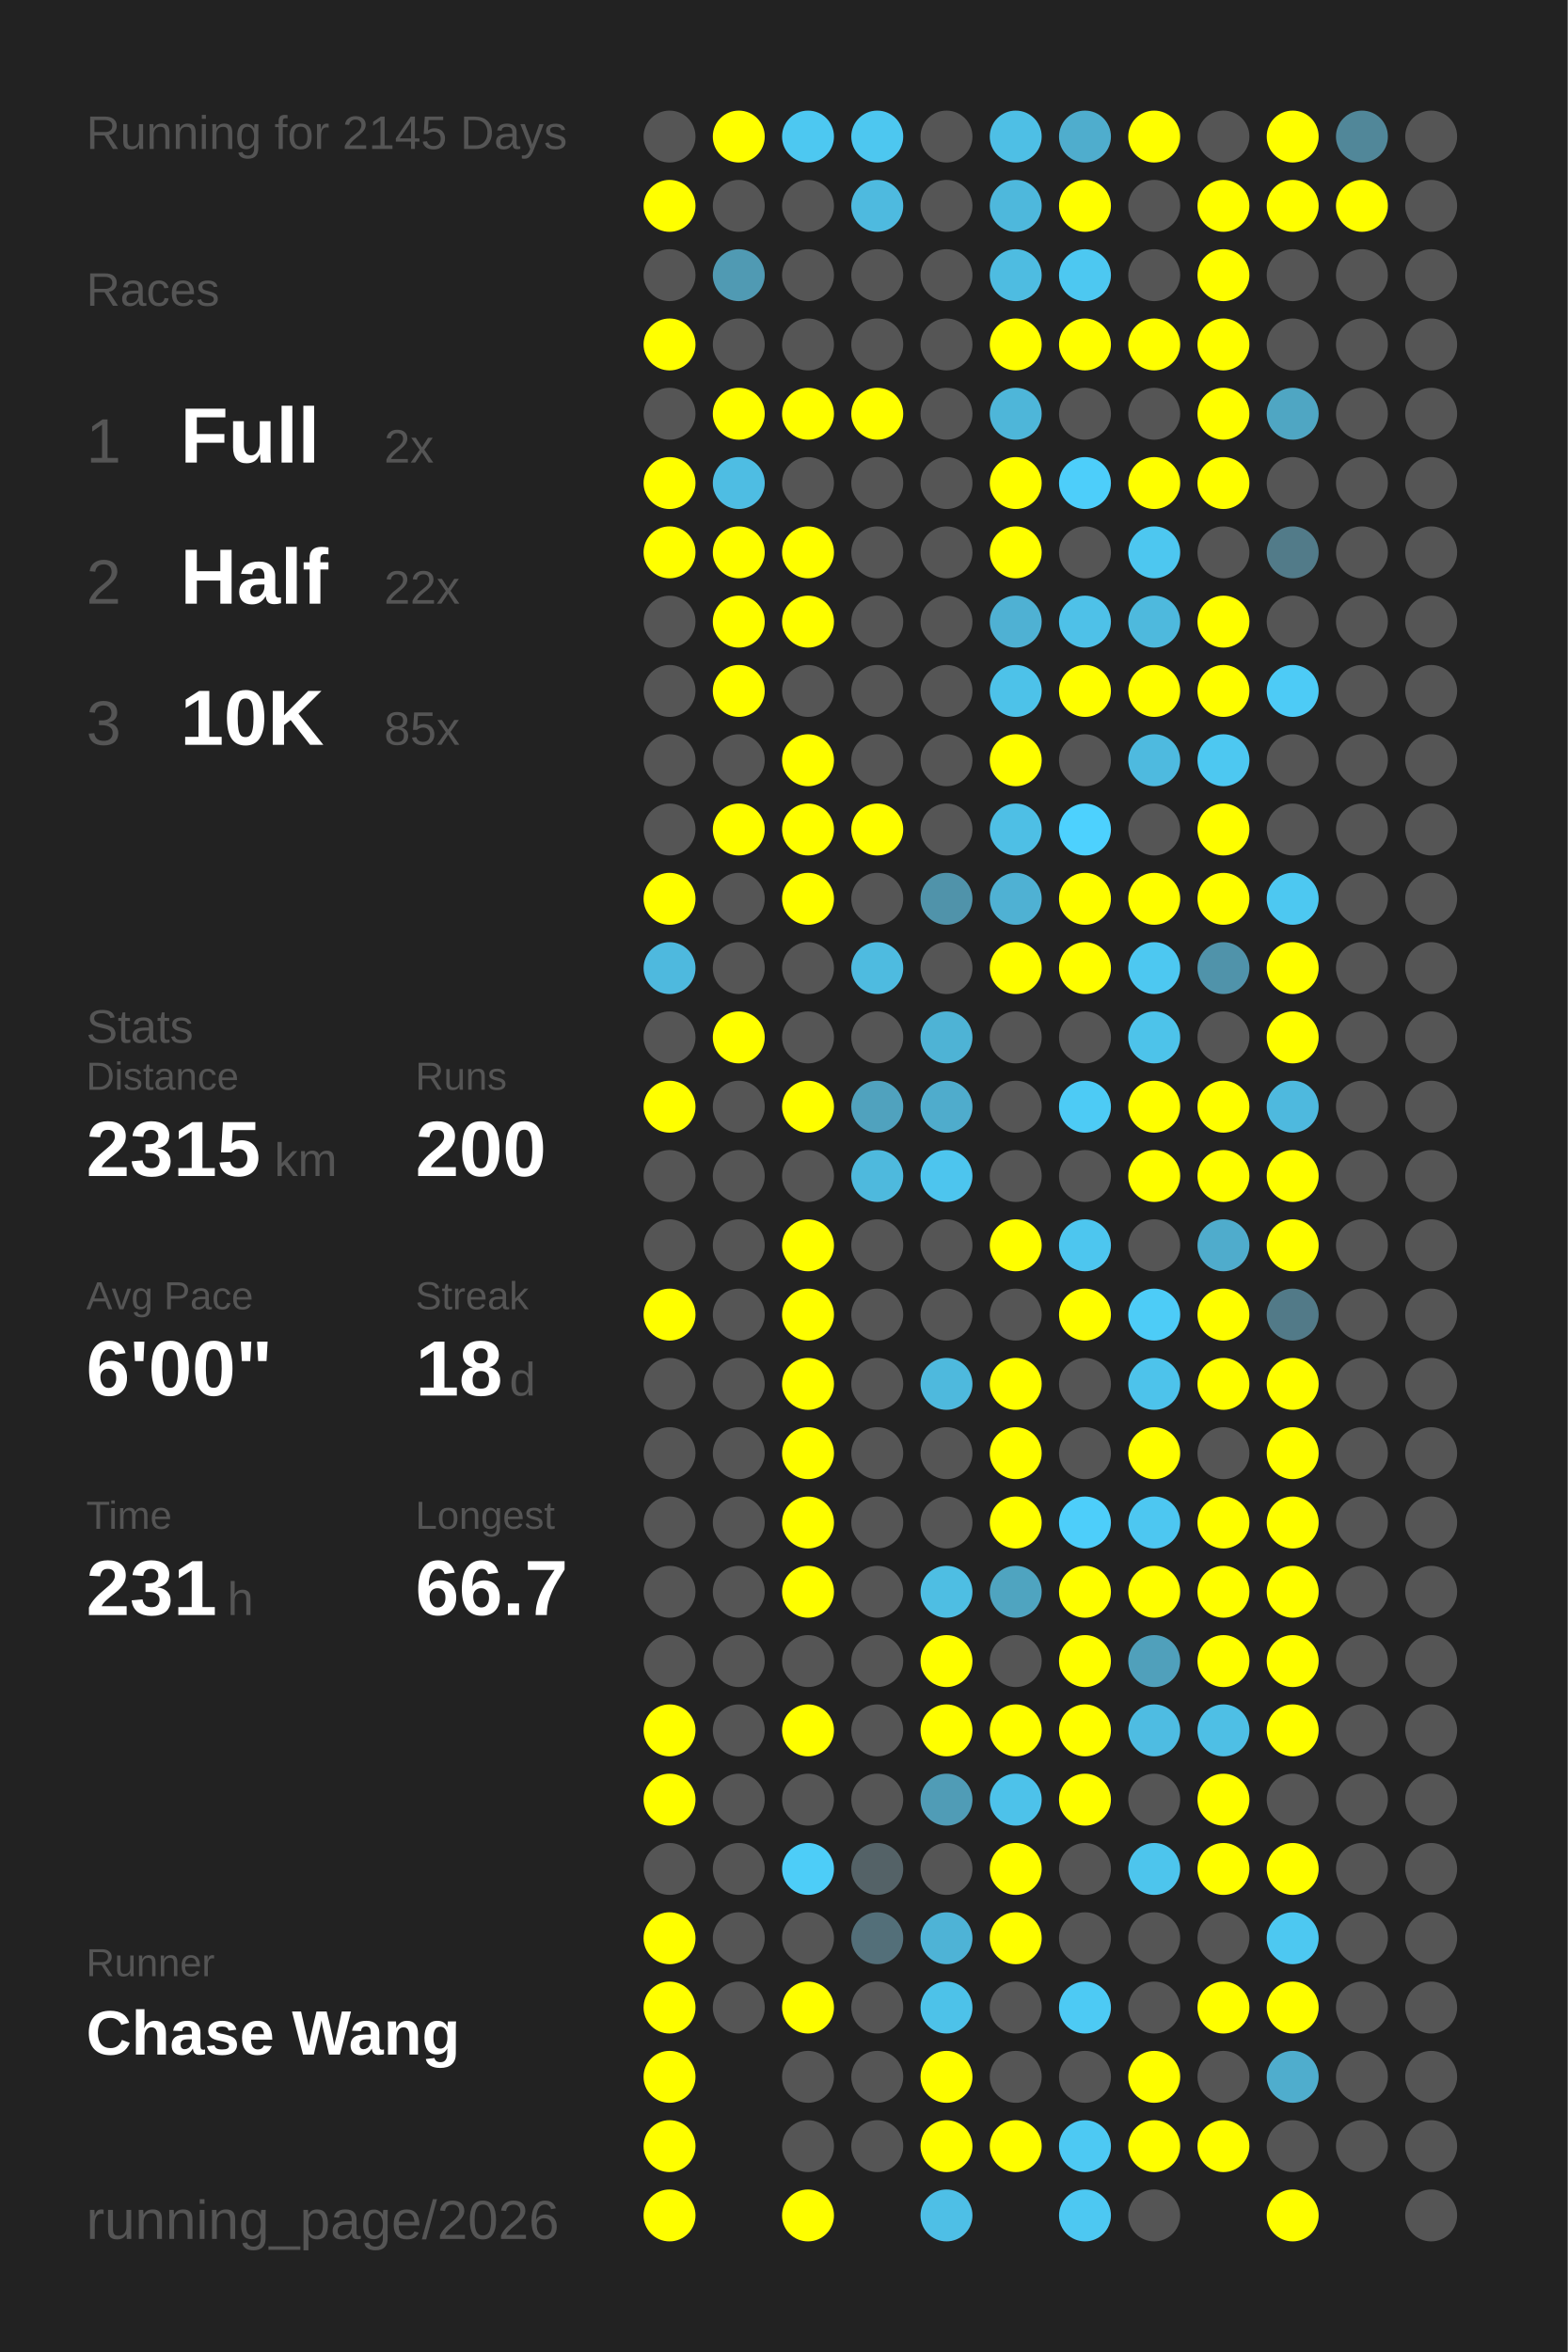
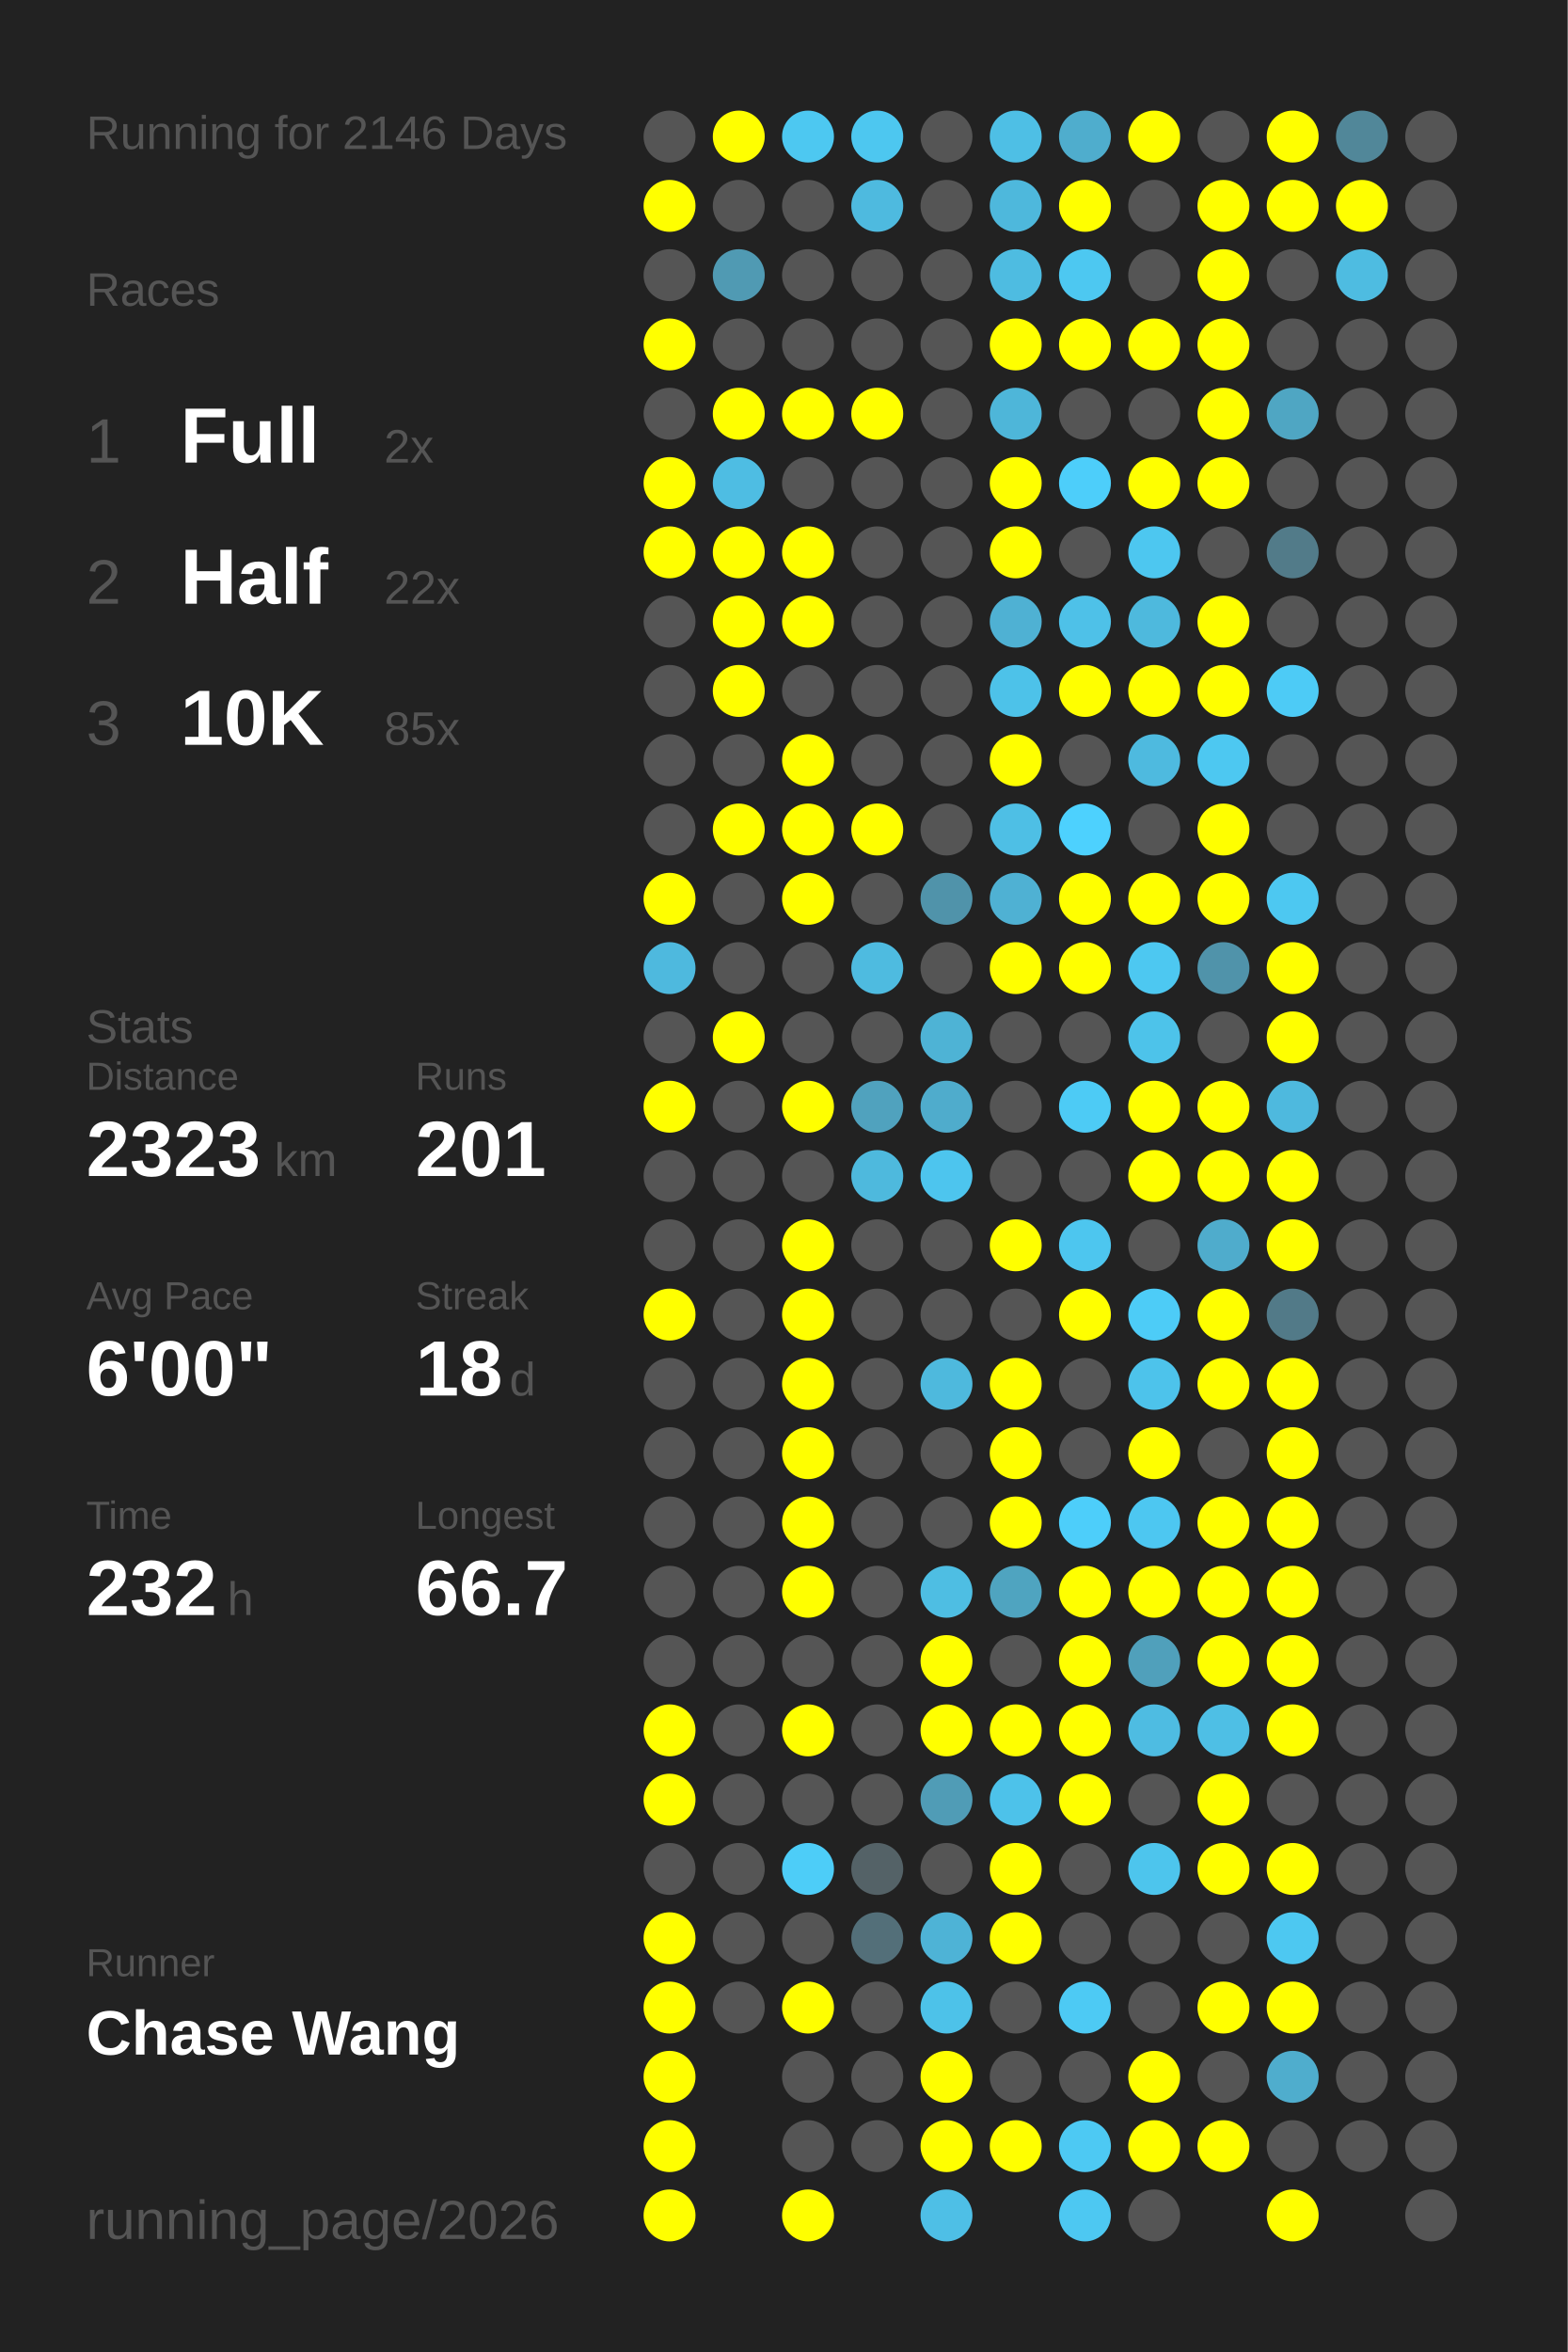
<svg xmlns="http://www.w3.org/2000/svg" baseProfile="full" height="300mm" version="1.1" viewBox="0,0,200,300" width="200mm">
  <defs />
  <rect fill="#222222" height="300" width="200" x="0" y="0" />
-   <text fill="#555555" style="font-size:6px; font-family:Arial;" x="11" y="19">Running for 2145 Days</text>
+   <text fill="#555555" style="font-size:6px; font-family:Arial;" x="11" y="19">Running for 2146 Days</text>
  <text fill="#555555" style="font-size:6px; font-family:Arial;" x="11" y="39">Races</text>
  <text fill="#555555" style="font-size:8px; font-family:Arial;" x="11" y="59">1</text>
  <text fill="#FFFFFF" style="font-size:10px; font-family:Arial; font-weight:bold;" x="23" y="59">Full</text>
  <text fill="#555555" style="font-size:6px; font-family:Arial;" x="49" y="59">2x</text>
  <text fill="#555555" style="font-size:8px; font-family:Arial;" x="11" y="77">2</text>
  <text fill="#FFFFFF" style="font-size:10px; font-family:Arial; font-weight:bold;" x="23" y="77">Half</text>
  <text fill="#555555" style="font-size:6px; font-family:Arial;" x="49" y="77">22x</text>
  <text fill="#555555" style="font-size:8px; font-family:Arial;" x="11" y="95">3</text>
  <text fill="#FFFFFF" style="font-size:10px; font-family:Arial; font-weight:bold;" x="23" y="95">10K</text>
  <text fill="#555555" style="font-size:6px; font-family:Arial;" x="49" y="95">85x</text>
  <text fill="#555555" style="font-size:6px; font-family:Arial;" x="11" y="133">Stats</text>
  <text fill="#555555" style="font-size:5px; font-family:Arial;" x="11" y="139">Distance</text>
-   <text fill="#FFFFFF" style="font-size:10px; font-family:Arial; font-weight:bold;" x="11" y="150">2315</text>
+   <text fill="#FFFFFF" style="font-size:10px; font-family:Arial; font-weight:bold;" x="11" y="150">2323</text>
  <text fill="#555555" style="font-size:6px; font-family:Arial;" x="35" y="150">km</text>
  <text fill="#555555" style="font-size:5px; font-family:Arial;" x="53" y="139">Runs</text>
-   <text fill="#FFFFFF" style="font-size:10px; font-family:Arial; font-weight:bold;" x="53" y="150">200</text>
+   <text fill="#FFFFFF" style="font-size:10px; font-family:Arial; font-weight:bold;" x="53" y="150">201</text>
  <text fill="#555555" style="font-size:5px; font-family:Arial;" x="11" y="167">Avg Pace</text>
  <text fill="#FFFFFF" style="font-size:10px; font-family:Arial; font-weight:bold;" x="11" y="178">6'00"</text>
  <text fill="#555555" style="font-size:5px; font-family:Arial;" x="53" y="167">Streak</text>
  <text fill="#FFFFFF" style="font-size:10px; font-family:Arial; font-weight:bold;" x="53" y="178">18</text>
  <text fill="#555555" style="font-size:6px; font-family:Arial;" x="65" y="178">d</text>
  <text fill="#555555" style="font-size:5px; font-family:Arial;" x="11" y="195">Time</text>
-   <text fill="#FFFFFF" style="font-size:10px; font-family:Arial; font-weight:bold;" x="11" y="206">231</text>
+   <text fill="#FFFFFF" style="font-size:10px; font-family:Arial; font-weight:bold;" x="11" y="206">232</text>
  <text fill="#555555" style="font-size:6px; font-family:Arial;" x="29" y="206">h</text>
  <text fill="#555555" style="font-size:5px; font-family:Arial;" x="53" y="195">Longest</text>
  <text fill="#FFFFFF" style="font-size:10px; font-family:Arial; font-weight:bold;" x="53" y="206">66.7</text>
  <text fill="#555555" style="font-size:5px; font-family:Arial;" x="11" y="252.065">Runner</text>
  <text fill="#FFFFFF" style="font-size:8px; font-family:Arial; font-weight:bold;" x="11" y="262.065">Chase Wang</text>
  <text fill="#555555" style="font-size:7px; font-family:Arial;" x="11" y="285.581">running_page/2026</text>
  <circle cx="85.417" cy="17.419" fill="#555555" r="3.312" />
  <circle cx="85.417" cy="26.258" fill="#FFFF00" r="3.312" />
  <circle cx="85.417" cy="35.097" fill="#555555" r="3.312" />
  <circle cx="85.417" cy="43.935" fill="#FFFF00" r="3.312" />
  <circle cx="85.417" cy="52.774" fill="#555555" r="3.312" />
  <circle cx="85.417" cy="61.613" fill="#FFFF00" r="3.312" />
  <circle cx="85.417" cy="70.452" fill="#FFFF00" r="3.312" />
  <circle cx="85.417" cy="79.29" fill="#555555" r="3.312" />
  <circle cx="85.417" cy="88.129" fill="#555555" r="3.312" />
  <circle cx="85.417" cy="96.968" fill="#555555" r="3.312" />
  <circle cx="85.417" cy="105.806" fill="#555555" r="3.312" />
  <circle cx="85.417" cy="114.645" fill="#FFFF00" r="3.312" />
  <circle cx="85.417" cy="123.484" fill="#4eb9de" r="3.312" />
  <circle cx="85.417" cy="132.323" fill="#555555" r="3.312" />
  <circle cx="85.417" cy="141.161" fill="#FFFF00" r="3.312" />
  <circle cx="85.417" cy="150" fill="#555555" r="3.312" />
  <circle cx="85.417" cy="158.839" fill="#555555" r="3.312" />
  <circle cx="85.417" cy="167.677" fill="#FFFF00" r="3.312" />
  <circle cx="85.417" cy="176.516" fill="#555555" r="3.312" />
  <circle cx="85.417" cy="185.355" fill="#555555" r="3.312" />
  <circle cx="85.417" cy="194.194" fill="#555555" r="3.312" />
  <circle cx="85.417" cy="203.032" fill="#555555" r="3.312" />
  <circle cx="85.417" cy="211.871" fill="#555555" r="3.312" />
  <circle cx="85.417" cy="220.71" fill="#FFFF00" r="3.312" />
  <circle cx="85.417" cy="229.548" fill="#FFFF00" r="3.312" />
  <circle cx="85.417" cy="238.387" fill="#555555" r="3.312" />
  <circle cx="85.417" cy="247.226" fill="#FFFF00" r="3.312" />
  <circle cx="85.417" cy="256.065" fill="#FFFF00" r="3.312" />
  <circle cx="85.417" cy="264.903" fill="#FFFF00" r="3.312" />
  <circle cx="85.417" cy="273.742" fill="#FFFF00" r="3.312" />
  <circle cx="85.417" cy="282.581" fill="#FFFF00" r="3.312" />
  <circle cx="94.25" cy="17.419" fill="#FFFF00" r="3.312" />
  <circle cx="94.25" cy="26.258" fill="#555555" r="3.312" />
  <circle cx="94.25" cy="35.097" fill="#509ab3" r="3.312" />
  <circle cx="94.25" cy="43.935" fill="#555555" r="3.312" />
  <circle cx="94.25" cy="52.774" fill="#FFFF00" r="3.312" />
  <circle cx="94.25" cy="61.613" fill="#4ebde3" r="3.312" />
  <circle cx="94.25" cy="70.452" fill="#FFFF00" r="3.312" />
  <circle cx="94.25" cy="79.29" fill="#FFFF00" r="3.312" />
  <circle cx="94.25" cy="88.129" fill="#FFFF00" r="3.312" />
  <circle cx="94.25" cy="96.968" fill="#555555" r="3.312" />
  <circle cx="94.25" cy="105.806" fill="#FFFF00" r="3.312" />
  <circle cx="94.25" cy="114.645" fill="#555555" r="3.312" />
  <circle cx="94.25" cy="123.484" fill="#555555" r="3.312" />
  <circle cx="94.25" cy="132.323" fill="#FFFF00" r="3.312" />
  <circle cx="94.25" cy="141.161" fill="#555555" r="3.312" />
  <circle cx="94.25" cy="150" fill="#555555" r="3.312" />
  <circle cx="94.25" cy="158.839" fill="#555555" r="3.312" />
  <circle cx="94.25" cy="167.677" fill="#555555" r="3.312" />
  <circle cx="94.25" cy="176.516" fill="#555555" r="3.312" />
  <circle cx="94.25" cy="185.355" fill="#555555" r="3.312" />
  <circle cx="94.25" cy="194.194" fill="#555555" r="3.312" />
  <circle cx="94.25" cy="203.032" fill="#555555" r="3.312" />
  <circle cx="94.25" cy="211.871" fill="#555555" r="3.312" />
  <circle cx="94.25" cy="220.71" fill="#555555" r="3.312" />
  <circle cx="94.25" cy="229.548" fill="#555555" r="3.312" />
  <circle cx="94.25" cy="238.387" fill="#555555" r="3.312" />
  <circle cx="94.25" cy="247.226" fill="#555555" r="3.312" />
  <circle cx="94.25" cy="256.065" fill="#555555" r="3.312" />
  <circle cx="103.083" cy="17.419" fill="#4dc8f1" r="3.312" />
  <circle cx="103.083" cy="26.258" fill="#555555" r="3.312" />
  <circle cx="103.083" cy="35.097" fill="#555555" r="3.312" />
  <circle cx="103.083" cy="43.935" fill="#555555" r="3.312" />
  <circle cx="103.083" cy="52.774" fill="#FFFF00" r="3.312" />
  <circle cx="103.083" cy="61.613" fill="#555555" r="3.312" />
  <circle cx="103.083" cy="70.452" fill="#FFFF00" r="3.312" />
  <circle cx="103.083" cy="79.29" fill="#FFFF00" r="3.312" />
  <circle cx="103.083" cy="88.129" fill="#555555" r="3.312" />
  <circle cx="103.083" cy="96.968" fill="#FFFF00" r="3.312" />
  <circle cx="103.083" cy="105.806" fill="#FFFF00" r="3.312" />
  <circle cx="103.083" cy="114.645" fill="#FFFF00" r="3.312" />
  <circle cx="103.083" cy="123.484" fill="#555555" r="3.312" />
  <circle cx="103.083" cy="132.323" fill="#555555" r="3.312" />
  <circle cx="103.083" cy="141.161" fill="#FFFF00" r="3.312" />
  <circle cx="103.083" cy="150" fill="#555555" r="3.312" />
  <circle cx="103.083" cy="158.839" fill="#FFFF00" r="3.312" />
  <circle cx="103.083" cy="167.677" fill="#FFFF00" r="3.312" />
  <circle cx="103.083" cy="176.516" fill="#FFFF00" r="3.312" />
  <circle cx="103.083" cy="185.355" fill="#FFFF00" r="3.312" />
  <circle cx="103.083" cy="194.194" fill="#FFFF00" r="3.312" />
  <circle cx="103.083" cy="203.032" fill="#FFFF00" r="3.312" />
  <circle cx="103.083" cy="211.871" fill="#555555" r="3.312" />
  <circle cx="103.083" cy="220.71" fill="#FFFF00" r="3.312" />
  <circle cx="103.083" cy="229.548" fill="#555555" r="3.312" />
  <circle cx="103.083" cy="238.387" fill="#4dcdf8" r="3.312" />
  <circle cx="103.083" cy="247.226" fill="#555555" r="3.312" />
  <circle cx="103.083" cy="256.065" fill="#FFFF00" r="3.312" />
  <circle cx="103.083" cy="264.903" fill="#555555" r="3.312" />
  <circle cx="103.083" cy="273.742" fill="#555555" r="3.312" />
  <circle cx="103.083" cy="282.581" fill="#FFFF00" r="3.312" />
  <circle cx="111.917" cy="17.419" fill="#4dc7f0" r="3.312" />
  <circle cx="111.917" cy="26.258" fill="#4ebadf" r="3.312" />
  <circle cx="111.917" cy="35.097" fill="#555555" r="3.312" />
  <circle cx="111.917" cy="43.935" fill="#555555" r="3.312" />
  <circle cx="111.917" cy="52.774" fill="#FFFF00" r="3.312" />
  <circle cx="111.917" cy="61.613" fill="#555555" r="3.312" />
  <circle cx="111.917" cy="70.452" fill="#555555" r="3.312" />
  <circle cx="111.917" cy="79.29" fill="#555555" r="3.312" />
  <circle cx="111.917" cy="88.129" fill="#555555" r="3.312" />
  <circle cx="111.917" cy="96.968" fill="#555555" r="3.312" />
  <circle cx="111.917" cy="105.806" fill="#FFFF00" r="3.312" />
  <circle cx="111.917" cy="114.645" fill="#555555" r="3.312" />
  <circle cx="111.917" cy="123.484" fill="#4ebbe0" r="3.312" />
  <circle cx="111.917" cy="132.323" fill="#555555" r="3.312" />
  <circle cx="111.917" cy="141.161" fill="#50a2be" r="3.312" />
  <circle cx="111.917" cy="150" fill="#4eb9dd" r="3.312" />
  <circle cx="111.917" cy="158.839" fill="#555555" r="3.312" />
  <circle cx="111.917" cy="167.677" fill="#555555" r="3.312" />
  <circle cx="111.917" cy="176.516" fill="#555555" r="3.312" />
  <circle cx="111.917" cy="185.355" fill="#555555" r="3.312" />
  <circle cx="111.917" cy="194.194" fill="#555555" r="3.312" />
  <circle cx="111.917" cy="203.032" fill="#555555" r="3.312" />
  <circle cx="111.917" cy="211.871" fill="#555555" r="3.312" />
  <circle cx="111.917" cy="220.71" fill="#555555" r="3.312" />
  <circle cx="111.917" cy="229.548" fill="#555555" r="3.312" />
  <circle cx="111.917" cy="238.387" fill="#546267" r="3.312" />
  <circle cx="111.917" cy="247.226" fill="#536f79" r="3.312" />
  <circle cx="111.917" cy="256.065" fill="#555555" r="3.312" />
  <circle cx="111.917" cy="264.903" fill="#555555" r="3.312" />
  <circle cx="111.917" cy="273.742" fill="#555555" r="3.312" />
  <circle cx="120.75" cy="17.419" fill="#555555" r="3.312" />
  <circle cx="120.75" cy="26.258" fill="#555555" r="3.312" />
  <circle cx="120.75" cy="35.097" fill="#555555" r="3.312" />
  <circle cx="120.75" cy="43.935" fill="#555555" r="3.312" />
  <circle cx="120.75" cy="52.774" fill="#555555" r="3.312" />
  <circle cx="120.75" cy="61.613" fill="#555555" r="3.312" />
  <circle cx="120.75" cy="70.452" fill="#555555" r="3.312" />
  <circle cx="120.75" cy="79.29" fill="#555555" r="3.312" />
  <circle cx="120.75" cy="88.129" fill="#555555" r="3.312" />
  <circle cx="120.75" cy="96.968" fill="#555555" r="3.312" />
  <circle cx="120.75" cy="105.806" fill="#555555" r="3.312" />
  <circle cx="120.75" cy="114.645" fill="#5093aa" r="3.312" />
  <circle cx="120.75" cy="123.484" fill="#555555" r="3.312" />
  <circle cx="120.75" cy="132.323" fill="#4eb3d5" r="3.312" />
  <circle cx="120.75" cy="141.161" fill="#4faccc" r="3.312" />
  <circle cx="120.75" cy="150" fill="#4dc5ee" r="3.312" />
  <circle cx="120.75" cy="158.839" fill="#555555" r="3.312" />
  <circle cx="120.75" cy="167.677" fill="#555555" r="3.312" />
  <circle cx="120.75" cy="176.516" fill="#4eb9dd" r="3.312" />
  <circle cx="120.75" cy="185.355" fill="#555555" r="3.312" />
  <circle cx="120.75" cy="194.194" fill="#555555" r="3.312" />
  <circle cx="120.75" cy="203.032" fill="#4ebee3" r="3.312" />
  <circle cx="120.75" cy="211.871" fill="#FFFF00" r="3.312" />
  <circle cx="120.75" cy="220.71" fill="#FFFF00" r="3.312" />
  <circle cx="120.75" cy="229.548" fill="#509cb6" r="3.312" />
  <circle cx="120.75" cy="238.387" fill="#555555" r="3.312" />
  <circle cx="120.75" cy="247.226" fill="#4eb3d6" r="3.312" />
  <circle cx="120.75" cy="256.065" fill="#4dc2e9" r="3.312" />
  <circle cx="120.75" cy="264.903" fill="#FFFF00" r="3.312" />
  <circle cx="120.75" cy="273.742" fill="#FFFF00" r="3.312" />
  <circle cx="120.75" cy="282.581" fill="#4ebfe6" r="3.312" />
  <circle cx="129.583" cy="17.419" fill="#4ebfe5" r="3.312" />
  <circle cx="129.583" cy="26.258" fill="#4eb8dc" r="3.312" />
  <circle cx="129.583" cy="35.097" fill="#4ebce1" r="3.312" />
  <circle cx="129.583" cy="43.935" fill="#FFFF00" r="3.312" />
  <circle cx="129.583" cy="52.774" fill="#4eb6d9" r="3.312" />
  <circle cx="129.583" cy="61.613" fill="#FFFF00" r="3.312" />
  <circle cx="129.583" cy="70.452" fill="#FFFF00" r="3.312" />
  <circle cx="129.583" cy="79.29" fill="#4fb1d3" r="3.312" />
  <circle cx="129.583" cy="88.129" fill="#4dc2e9" r="3.312" />
  <circle cx="129.583" cy="96.968" fill="#FFFF00" r="3.312" />
  <circle cx="129.583" cy="105.806" fill="#4ebfe5" r="3.312" />
  <circle cx="129.583" cy="114.645" fill="#4fb1d3" r="3.312" />
  <circle cx="129.583" cy="123.484" fill="#FFFF00" r="3.312" />
  <circle cx="129.583" cy="132.323" fill="#555555" r="3.312" />
  <circle cx="129.583" cy="141.161" fill="#555555" r="3.312" />
  <circle cx="129.583" cy="150" fill="#555555" r="3.312" />
  <circle cx="129.583" cy="158.839" fill="#FFFF00" r="3.312" />
  <circle cx="129.583" cy="167.677" fill="#555555" r="3.312" />
  <circle cx="129.583" cy="176.516" fill="#FFFF00" r="3.312" />
  <circle cx="129.583" cy="185.355" fill="#FFFF00" r="3.312" />
  <circle cx="129.583" cy="194.194" fill="#FFFF00" r="3.312" />
  <circle cx="129.583" cy="203.032" fill="#4fa4c0" r="3.312" />
  <circle cx="129.583" cy="211.871" fill="#555555" r="3.312" />
  <circle cx="129.583" cy="220.71" fill="#FFFF00" r="3.312" />
  <circle cx="129.583" cy="229.548" fill="#4dc2ea" r="3.312" />
  <circle cx="129.583" cy="238.387" fill="#FFFF00" r="3.312" />
  <circle cx="129.583" cy="247.226" fill="#FFFF00" r="3.312" />
  <circle cx="129.583" cy="256.065" fill="#555555" r="3.312" />
  <circle cx="129.583" cy="264.903" fill="#555555" r="3.312" />
  <circle cx="129.583" cy="273.742" fill="#FFFF00" r="3.312" />
  <circle cx="138.417" cy="17.419" fill="#4fadcd" r="3.312" />
  <circle cx="138.417" cy="26.258" fill="#FFFF00" r="3.312" />
  <circle cx="138.417" cy="35.097" fill="#4dc8f1" r="3.312" />
  <circle cx="138.417" cy="43.935" fill="#FFFF00" r="3.312" />
  <circle cx="138.417" cy="52.774" fill="#555555" r="3.312" />
  <circle cx="138.417" cy="61.613" fill="#4dcefa" r="3.312" />
  <circle cx="138.417" cy="70.452" fill="#555555" r="3.312" />
  <circle cx="138.417" cy="79.29" fill="#4ec1e8" r="3.312" />
  <circle cx="138.417" cy="88.129" fill="#FFFF00" r="3.312" />
  <circle cx="138.417" cy="96.968" fill="#555555" r="3.312" />
  <circle cx="138.417" cy="105.806" fill="#4dd1fe" r="3.312" />
  <circle cx="138.417" cy="114.645" fill="#FFFF00" r="3.312" />
  <circle cx="138.417" cy="123.484" fill="#FFFF00" r="3.312" />
  <circle cx="138.417" cy="132.323" fill="#555555" r="3.312" />
  <circle cx="138.417" cy="141.161" fill="#4dcbf5" r="3.312" />
  <circle cx="138.417" cy="150" fill="#555555" r="3.312" />
  <circle cx="138.417" cy="158.839" fill="#4dc6ef" r="3.312" />
  <circle cx="138.417" cy="167.677" fill="#FFFF00" r="3.312" />
  <circle cx="138.417" cy="176.516" fill="#555555" r="3.312" />
  <circle cx="138.417" cy="185.355" fill="#555555" r="3.312" />
  <circle cx="138.417" cy="194.194" fill="#4dcefa" r="3.312" />
  <circle cx="138.417" cy="203.032" fill="#FFFF00" r="3.312" />
  <circle cx="138.417" cy="211.871" fill="#FFFF00" r="3.312" />
  <circle cx="138.417" cy="220.71" fill="#FFFF00" r="3.312" />
  <circle cx="138.417" cy="229.548" fill="#FFFF00" r="3.312" />
  <circle cx="138.417" cy="238.387" fill="#555555" r="3.312" />
  <circle cx="138.417" cy="247.226" fill="#555555" r="3.312" />
  <circle cx="138.417" cy="256.065" fill="#4dcaf4" r="3.312" />
  <circle cx="138.417" cy="264.903" fill="#555555" r="3.312" />
  <circle cx="138.417" cy="273.742" fill="#4dc9f3" r="3.312" />
  <circle cx="138.417" cy="282.581" fill="#4dc8f2" r="3.312" />
  <circle cx="147.25" cy="17.419" fill="#FFFF00" r="3.312" />
  <circle cx="147.25" cy="26.258" fill="#555555" r="3.312" />
  <circle cx="147.25" cy="35.097" fill="#555555" r="3.312" />
  <circle cx="147.25" cy="43.935" fill="#FFFF00" r="3.312" />
  <circle cx="147.25" cy="52.774" fill="#555555" r="3.312" />
  <circle cx="147.25" cy="61.613" fill="#FFFF00" r="3.312" />
  <circle cx="147.25" cy="70.452" fill="#4dc7f0" r="3.312" />
  <circle cx="147.25" cy="79.29" fill="#4eb9dd" r="3.312" />
  <circle cx="147.25" cy="88.129" fill="#FFFF00" r="3.312" />
  <circle cx="147.25" cy="96.968" fill="#4ebadf" r="3.312" />
  <circle cx="147.25" cy="105.806" fill="#555555" r="3.312" />
  <circle cx="147.25" cy="114.645" fill="#FFFF00" r="3.312" />
  <circle cx="147.25" cy="123.484" fill="#4dc8f1" r="3.312" />
  <circle cx="147.25" cy="132.323" fill="#4dc3ea" r="3.312" />
  <circle cx="147.25" cy="141.161" fill="#FFFF00" r="3.312" />
  <circle cx="147.25" cy="150" fill="#FFFF00" r="3.312" />
  <circle cx="147.25" cy="158.839" fill="#555555" r="3.312" />
  <circle cx="147.25" cy="167.677" fill="#4dccf7" r="3.312" />
  <circle cx="147.25" cy="176.516" fill="#4dc3eb" r="3.312" />
  <circle cx="147.25" cy="185.355" fill="#FFFF00" r="3.312" />
  <circle cx="147.25" cy="194.194" fill="#4dc7f1" r="3.312" />
  <circle cx="147.25" cy="203.032" fill="#FFFF00" r="3.312" />
  <circle cx="147.25" cy="211.871" fill="#50a0bb" r="3.312" />
  <circle cx="147.25" cy="220.71" fill="#4ebce2" r="3.312" />
  <circle cx="147.25" cy="229.548" fill="#555555" r="3.312" />
  <circle cx="147.25" cy="238.387" fill="#4dc5ed" r="3.312" />
  <circle cx="147.25" cy="247.226" fill="#555555" r="3.312" />
  <circle cx="147.25" cy="256.065" fill="#555555" r="3.312" />
  <circle cx="147.25" cy="264.903" fill="#FFFF00" r="3.312" />
  <circle cx="147.25" cy="273.742" fill="#FFFF00" r="3.312" />
  <circle cx="147.25" cy="282.581" fill="#555555" r="3.312" />
  <circle cx="156.083" cy="17.419" fill="#555555" r="3.312" />
  <circle cx="156.083" cy="26.258" fill="#FFFF00" r="3.312" />
  <circle cx="156.083" cy="35.097" fill="#FFFF00" r="3.312" />
  <circle cx="156.083" cy="43.935" fill="#FFFF00" r="3.312" />
  <circle cx="156.083" cy="52.774" fill="#FFFF00" r="3.312" />
  <circle cx="156.083" cy="61.613" fill="#FFFF00" r="3.312" />
  <circle cx="156.083" cy="70.452" fill="#555555" r="3.312" />
  <circle cx="156.083" cy="79.29" fill="#FFFF00" r="3.312" />
  <circle cx="156.083" cy="88.129" fill="#FFFF00" r="3.312" />
  <circle cx="156.083" cy="96.968" fill="#4dc8f1" r="3.312" />
  <circle cx="156.083" cy="105.806" fill="#FFFF00" r="3.312" />
  <circle cx="156.083" cy="114.645" fill="#FFFF00" r="3.312" />
  <circle cx="156.083" cy="123.484" fill="#5093aa" r="3.312" />
  <circle cx="156.083" cy="132.323" fill="#555555" r="3.312" />
  <circle cx="156.083" cy="141.161" fill="#FFFF00" r="3.312" />
  <circle cx="156.083" cy="150" fill="#FFFF00" r="3.312" />
  <circle cx="156.083" cy="158.839" fill="#4faccc" r="3.312" />
  <circle cx="156.083" cy="167.677" fill="#FFFF00" r="3.312" />
  <circle cx="156.083" cy="176.516" fill="#FFFF00" r="3.312" />
  <circle cx="156.083" cy="185.355" fill="#555555" r="3.312" />
  <circle cx="156.083" cy="194.194" fill="#FFFF00" r="3.312" />
  <circle cx="156.083" cy="203.032" fill="#FFFF00" r="3.312" />
  <circle cx="156.083" cy="211.871" fill="#FFFF00" r="3.312" />
  <circle cx="156.083" cy="220.71" fill="#4ebfe5" r="3.312" />
  <circle cx="156.083" cy="229.548" fill="#FFFF00" r="3.312" />
  <circle cx="156.083" cy="238.387" fill="#FFFF00" r="3.312" />
  <circle cx="156.083" cy="247.226" fill="#555555" r="3.312" />
  <circle cx="156.083" cy="256.065" fill="#FFFF00" r="3.312" />
  <circle cx="156.083" cy="264.903" fill="#555555" r="3.312" />
  <circle cx="156.083" cy="273.742" fill="#FFFF00" r="3.312" />
  <circle cx="164.917" cy="17.419" fill="#FFFF00" r="3.312" />
  <circle cx="164.917" cy="26.258" fill="#FFFF00" r="3.312" />
  <circle cx="164.917" cy="35.097" fill="#555555" r="3.312" />
  <circle cx="164.917" cy="43.935" fill="#555555" r="3.312" />
  <circle cx="164.917" cy="52.774" fill="#4fa6c3" r="3.312" />
  <circle cx="164.917" cy="61.613" fill="#555555" r="3.312" />
  <circle cx="164.917" cy="70.452" fill="#527b89" r="3.312" />
  <circle cx="164.917" cy="79.29" fill="#555555" r="3.312" />
  <circle cx="164.917" cy="88.129" fill="#4dcbf6" r="3.312" />
  <circle cx="164.917" cy="96.968" fill="#555555" r="3.312" />
  <circle cx="164.917" cy="105.806" fill="#555555" r="3.312" />
  <circle cx="164.917" cy="114.645" fill="#4dc8f1" r="3.312" />
  <circle cx="164.917" cy="123.484" fill="#FFFF00" r="3.312" />
  <circle cx="164.917" cy="132.323" fill="#FFFF00" r="3.312" />
  <circle cx="164.917" cy="141.161" fill="#4eb9de" r="3.312" />
  <circle cx="164.917" cy="150" fill="#FFFF00" r="3.312" />
  <circle cx="164.917" cy="158.839" fill="#FFFF00" r="3.312" />
  <circle cx="164.917" cy="167.677" fill="#527a88" r="3.312" />
  <circle cx="164.917" cy="176.516" fill="#FFFF00" r="3.312" />
  <circle cx="164.917" cy="185.355" fill="#FFFF00" r="3.312" />
  <circle cx="164.917" cy="194.194" fill="#FFFF00" r="3.312" />
  <circle cx="164.917" cy="203.032" fill="#FFFF00" r="3.312" />
  <circle cx="164.917" cy="211.871" fill="#FFFF00" r="3.312" />
  <circle cx="164.917" cy="220.71" fill="#FFFF00" r="3.312" />
  <circle cx="164.917" cy="229.548" fill="#555555" r="3.312" />
  <circle cx="164.917" cy="238.387" fill="#FFFF00" r="3.312" />
  <circle cx="164.917" cy="247.226" fill="#4dc8f1" r="3.312" />
  <circle cx="164.917" cy="256.065" fill="#FFFF00" r="3.312" />
  <circle cx="164.917" cy="264.903" fill="#4fadcd" r="3.312" />
  <circle cx="164.917" cy="273.742" fill="#555555" r="3.312" />
  <circle cx="164.917" cy="282.581" fill="#FFFF00" r="3.312" />
  <circle cx="173.75" cy="17.419" fill="#518799" r="3.312" />
  <circle cx="173.75" cy="26.258" fill="#FFFF00" r="3.312" />
-   <circle cx="173.75" cy="35.097" fill="#555555" r="3.312" />
+   <circle cx="173.75" cy="35.097" fill="#4ebce1" r="3.312" />
  <circle cx="173.75" cy="43.935" fill="#555555" r="3.312" />
  <circle cx="173.75" cy="52.774" fill="#555555" r="3.312" />
  <circle cx="173.75" cy="61.613" fill="#555555" r="3.312" />
  <circle cx="173.75" cy="70.452" fill="#555555" r="3.312" />
  <circle cx="173.75" cy="79.29" fill="#555555" r="3.312" />
  <circle cx="173.75" cy="88.129" fill="#555555" r="3.312" />
  <circle cx="173.75" cy="96.968" fill="#555555" r="3.312" />
  <circle cx="173.75" cy="105.806" fill="#555555" r="3.312" />
  <circle cx="173.75" cy="114.645" fill="#555555" r="3.312" />
  <circle cx="173.75" cy="123.484" fill="#555555" r="3.312" />
  <circle cx="173.75" cy="132.323" fill="#555555" r="3.312" />
  <circle cx="173.75" cy="141.161" fill="#555555" r="3.312" />
  <circle cx="173.75" cy="150" fill="#555555" r="3.312" />
  <circle cx="173.75" cy="158.839" fill="#555555" r="3.312" />
  <circle cx="173.75" cy="167.677" fill="#555555" r="3.312" />
  <circle cx="173.75" cy="176.516" fill="#555555" r="3.312" />
  <circle cx="173.75" cy="185.355" fill="#555555" r="3.312" />
  <circle cx="173.75" cy="194.194" fill="#555555" r="3.312" />
  <circle cx="173.75" cy="203.032" fill="#555555" r="3.312" />
  <circle cx="173.75" cy="211.871" fill="#555555" r="3.312" />
  <circle cx="173.75" cy="220.71" fill="#555555" r="3.312" />
  <circle cx="173.75" cy="229.548" fill="#555555" r="3.312" />
  <circle cx="173.75" cy="238.387" fill="#555555" r="3.312" />
  <circle cx="173.75" cy="247.226" fill="#555555" r="3.312" />
  <circle cx="173.75" cy="256.065" fill="#555555" r="3.312" />
  <circle cx="173.75" cy="264.903" fill="#555555" r="3.312" />
  <circle cx="173.75" cy="273.742" fill="#555555" r="3.312" />
  <circle cx="182.583" cy="17.419" fill="#555555" r="3.312" />
  <circle cx="182.583" cy="26.258" fill="#555555" r="3.312" />
  <circle cx="182.583" cy="35.097" fill="#555555" r="3.312" />
  <circle cx="182.583" cy="43.935" fill="#555555" r="3.312" />
  <circle cx="182.583" cy="52.774" fill="#555555" r="3.312" />
  <circle cx="182.583" cy="61.613" fill="#555555" r="3.312" />
  <circle cx="182.583" cy="70.452" fill="#555555" r="3.312" />
  <circle cx="182.583" cy="79.29" fill="#555555" r="3.312" />
  <circle cx="182.583" cy="88.129" fill="#555555" r="3.312" />
  <circle cx="182.583" cy="96.968" fill="#555555" r="3.312" />
  <circle cx="182.583" cy="105.806" fill="#555555" r="3.312" />
  <circle cx="182.583" cy="114.645" fill="#555555" r="3.312" />
  <circle cx="182.583" cy="123.484" fill="#555555" r="3.312" />
  <circle cx="182.583" cy="132.323" fill="#555555" r="3.312" />
  <circle cx="182.583" cy="141.161" fill="#555555" r="3.312" />
  <circle cx="182.583" cy="150" fill="#555555" r="3.312" />
  <circle cx="182.583" cy="158.839" fill="#555555" r="3.312" />
  <circle cx="182.583" cy="167.677" fill="#555555" r="3.312" />
  <circle cx="182.583" cy="176.516" fill="#555555" r="3.312" />
  <circle cx="182.583" cy="185.355" fill="#555555" r="3.312" />
  <circle cx="182.583" cy="194.194" fill="#555555" r="3.312" />
  <circle cx="182.583" cy="203.032" fill="#555555" r="3.312" />
  <circle cx="182.583" cy="211.871" fill="#555555" r="3.312" />
  <circle cx="182.583" cy="220.71" fill="#555555" r="3.312" />
  <circle cx="182.583" cy="229.548" fill="#555555" r="3.312" />
  <circle cx="182.583" cy="238.387" fill="#555555" r="3.312" />
  <circle cx="182.583" cy="247.226" fill="#555555" r="3.312" />
  <circle cx="182.583" cy="256.065" fill="#555555" r="3.312" />
  <circle cx="182.583" cy="264.903" fill="#555555" r="3.312" />
  <circle cx="182.583" cy="273.742" fill="#555555" r="3.312" />
  <circle cx="182.583" cy="282.581" fill="#555555" r="3.312" />
</svg>
